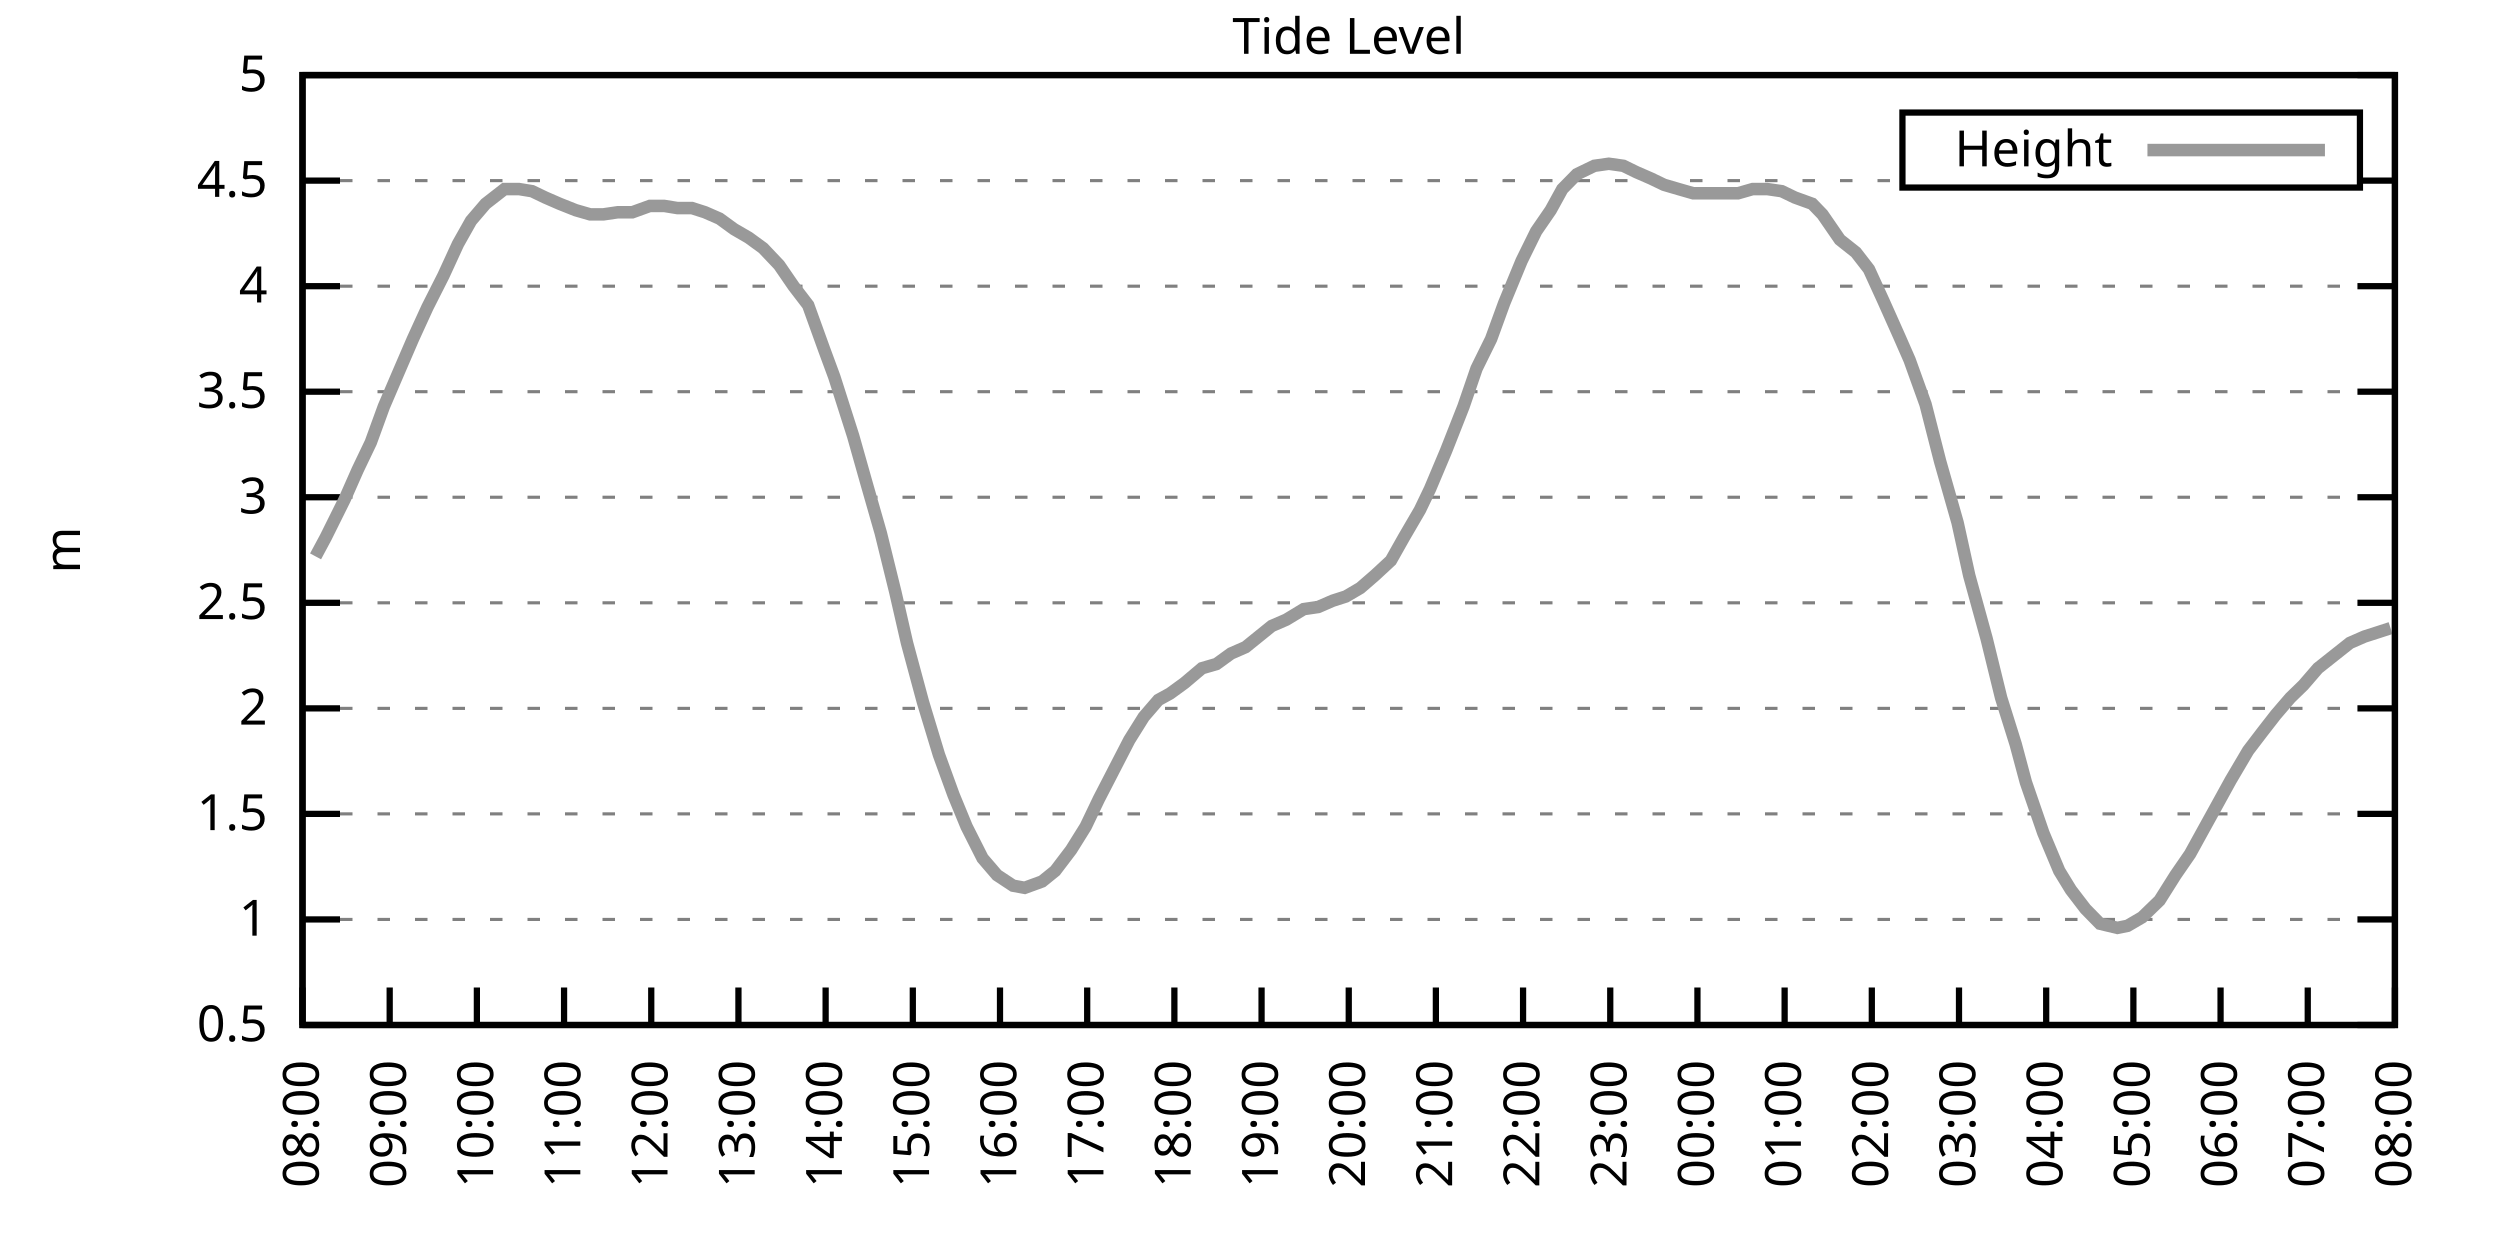
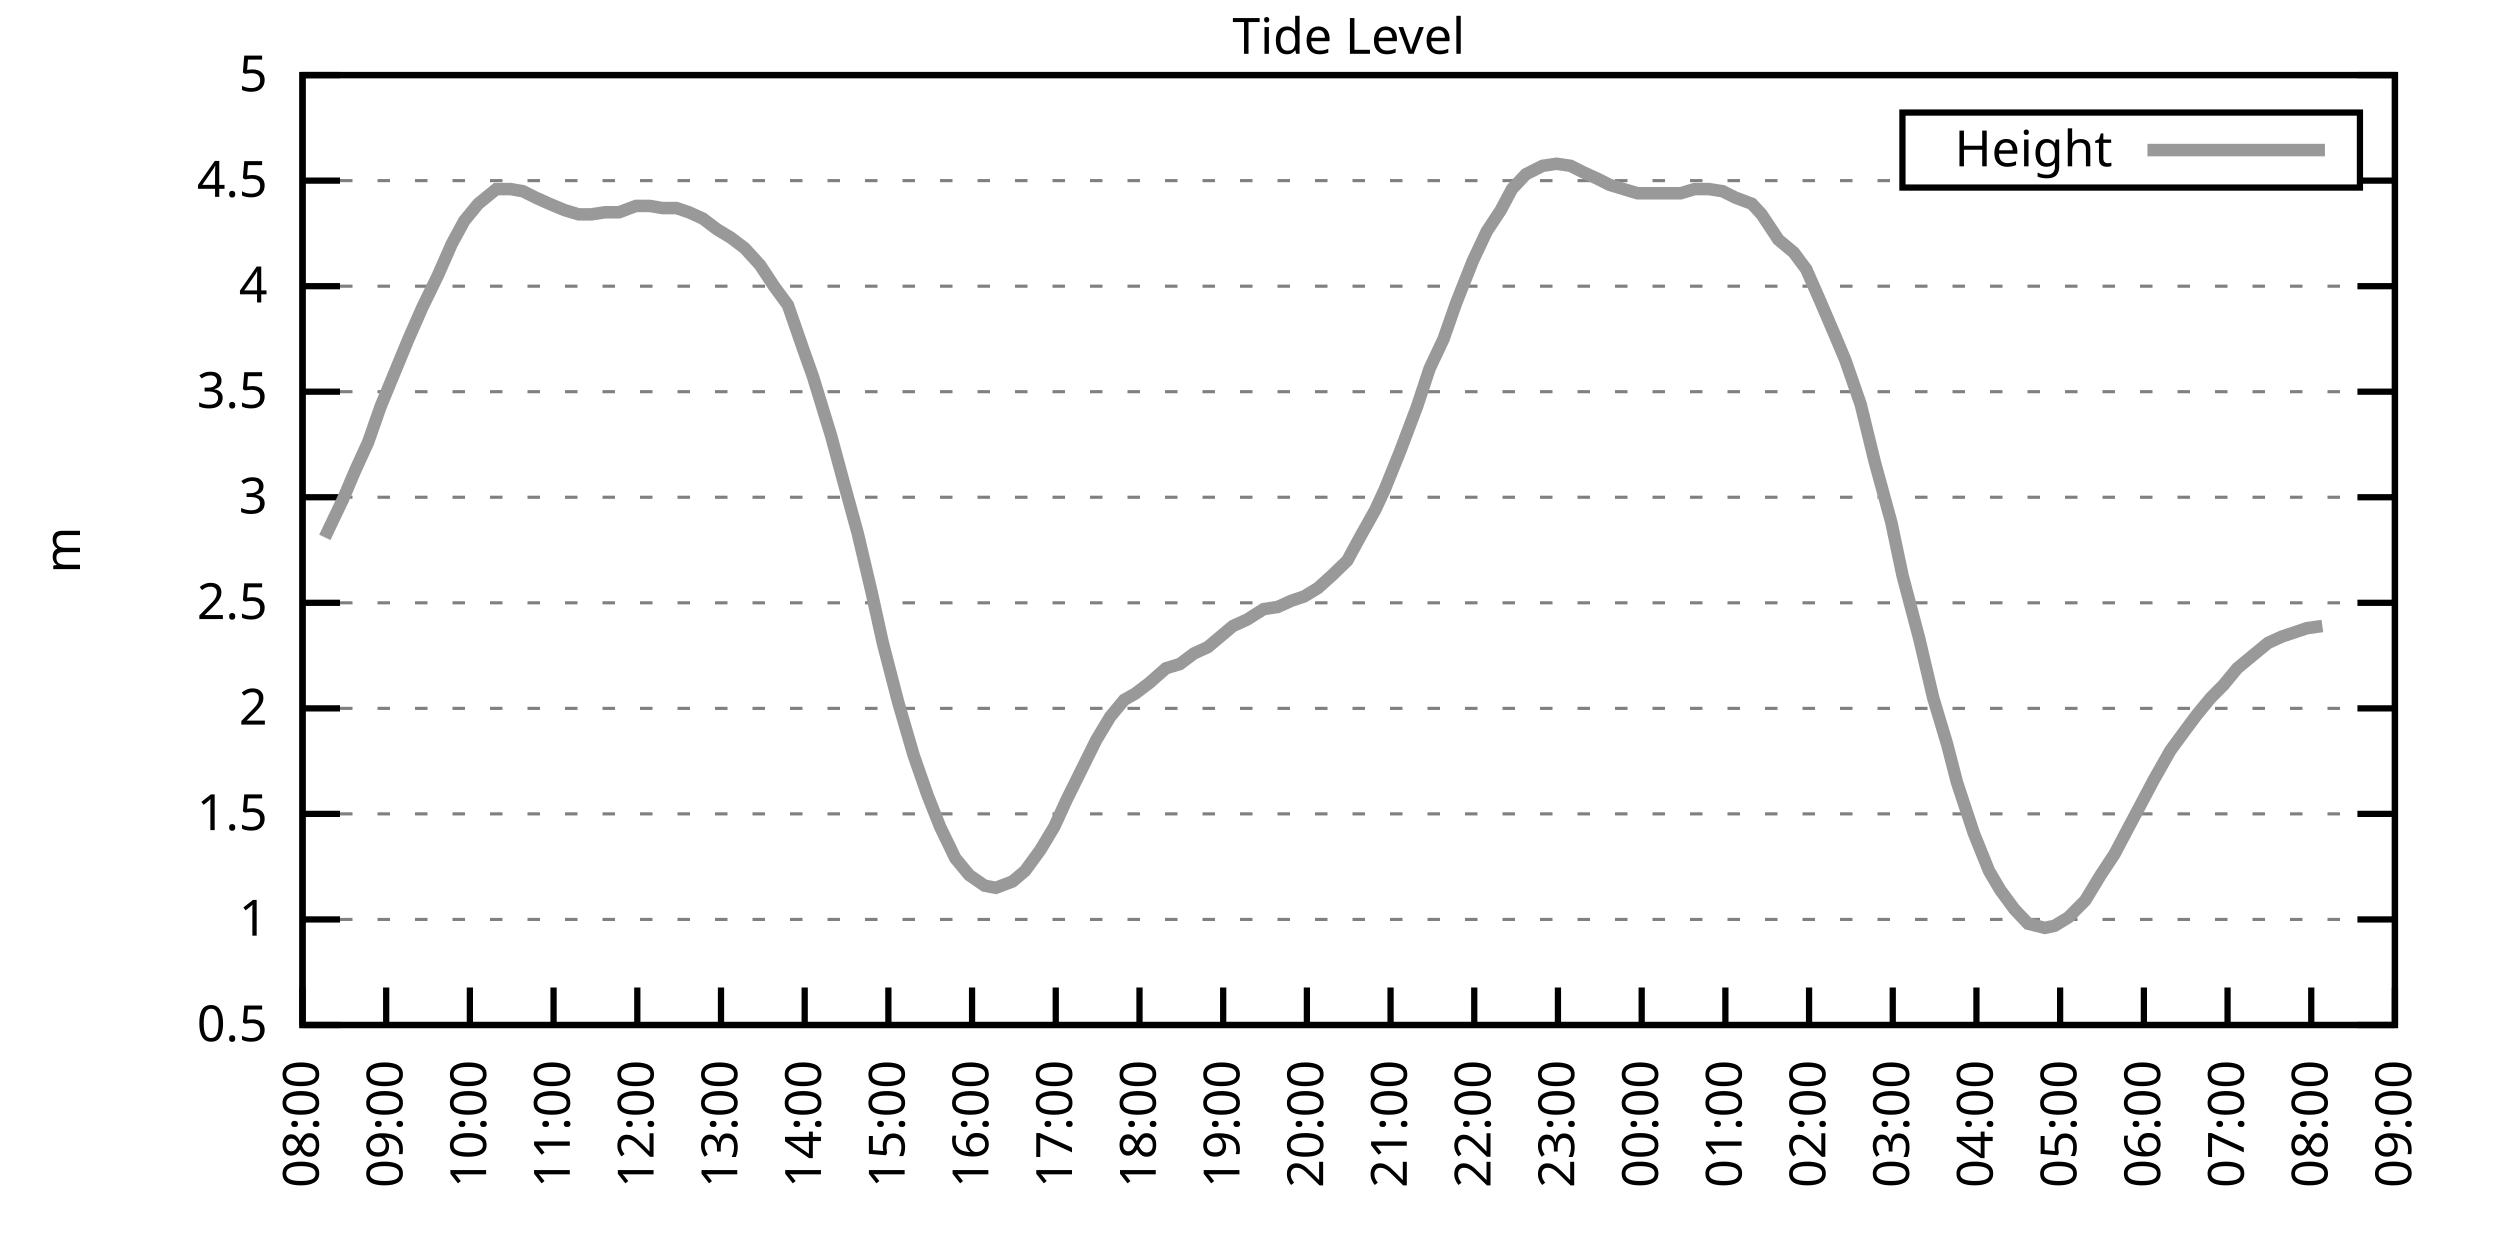
<svg xmlns="http://www.w3.org/2000/svg" xmlns:xlink="http://www.w3.org/1999/xlink" width="400" height="200" viewBox="0 0 400 200">
  <g id="gnuplot_canvas">
    <rect x="0" y="0" width="400" height="200" fill="none" />
    <defs>
      <circle id="gpDot" r="0.5" stroke-width="0.5" stroke="currentColor" />
      <path id="gpPt0" stroke-width="0.333" stroke="currentColor" d="M-1,0 h2 M0,-1 v2" />
      <path id="gpPt1" stroke-width="0.333" stroke="currentColor" d="M-1,-1 L1,1 M1,-1 L-1,1" />
      <path id="gpPt2" stroke-width="0.333" stroke="currentColor" d="M-1,0 L1,0 M0,-1 L0,1 M-1,-1 L1,1 M-1,1 L1,-1" />
      <rect id="gpPt3" stroke-width="0.333" stroke="currentColor" x="-1" y="-1" width="2" height="2" />
      <rect id="gpPt4" stroke-width="0.333" stroke="currentColor" fill="currentColor" x="-1" y="-1" width="2" height="2" />
      <circle id="gpPt5" stroke-width="0.333" stroke="currentColor" cx="0" cy="0" r="1" />
      <use xlink:href="#gpPt5" id="gpPt6" fill="currentColor" stroke="none" />
      <path id="gpPt7" stroke-width="0.333" stroke="currentColor" d="M0,-1.33 L-1.33,0.67 L1.33,0.67 z" />
      <use xlink:href="#gpPt7" id="gpPt8" fill="currentColor" stroke="none" />
      <use xlink:href="#gpPt7" id="gpPt9" stroke="currentColor" transform="rotate(180)" />
      <use xlink:href="#gpPt9" id="gpPt10" fill="currentColor" stroke="none" />
      <use xlink:href="#gpPt3" id="gpPt11" stroke="currentColor" transform="rotate(45)" />
      <use xlink:href="#gpPt11" id="gpPt12" fill="currentColor" stroke="none" />
      <path id="gpPt13" stroke-width="0.333" stroke="currentColor" d="M0,1.330 L1.265,0.411 L0.782,-1.067 L-0.782,-1.076 L-1.265,0.411 z" />
      <use xlink:href="#gpPt13" id="gpPt14" fill="currentColor" stroke="none" />
      <filter id="textbox" filterUnits="objectBoundingBox" x="0" y="0" height="1" width="1">
        <feFlood flood-color="white" flood-opacity="1" result="bgnd" />
        <feComposite in="SourceGraphic" in2="bgnd" operator="atop" />
      </filter>
      <filter id="greybox" filterUnits="objectBoundingBox" x="0" y="0" height="1" width="1">
        <feFlood flood-color="lightgrey" flood-opacity="1" result="grey" />
        <feComposite in="SourceGraphic" in2="grey" operator="atop" />
      </filter>
    </defs>
    <g fill="none" color="white" stroke="currentColor" stroke-width="1.00" stroke-linecap="butt" stroke-linejoin="miter">
</g>
    <g fill="none" color="black" stroke="currentColor" stroke-width="1.00" stroke-linecap="butt" stroke-linejoin="miter">
      <g stroke="none" shape-rendering="crispEdges">
        <polygon fill="rgb(255, 255, 255)" points="48.40,164.00 383.18,164.00 383.18,12.02 48.40,12.02 " />
      </g>
    </g>
    <g fill="none" color="black" stroke="currentColor" stroke-width="1.00" stroke-linecap="butt" stroke-linejoin="miter">
</g>
    <g fill="none" color="black" stroke="black" stroke-width="0.50" stroke-linecap="butt" stroke-linejoin="miter">
</g>
    <g fill="none" color="gray" stroke="currentColor" stroke-width="0.50" stroke-linecap="butt" stroke-linejoin="miter">
      <path stroke="gray" stroke-dasharray="2,4" class="gridline" d="M48.40,164.00 L383.19,164.00  " />
    </g>
    <g fill="none" color="gray" stroke="gray" stroke-width="1.00" stroke-linecap="butt" stroke-linejoin="miter">
</g>
    <g fill="none" color="black" stroke="currentColor" stroke-width="1.00" stroke-linecap="butt" stroke-linejoin="miter">
      <path stroke="black" d="M48.40,164.00 L54.40,164.00 M383.19,164.00 L377.19,164.00  " />
      <g transform="translate(42.80,166.60)" stroke="none" fill="black" font-family="Sans" font-size="8.00" text-anchor="end">
        <text>
          <tspan font-family="Sans"> 0.5</tspan>
        </text>
      </g>
    </g>
    <g fill="none" color="black" stroke="currentColor" stroke-width="1.00" stroke-linecap="butt" stroke-linejoin="miter">
</g>
    <g fill="none" color="black" stroke="black" stroke-width="0.50" stroke-linecap="butt" stroke-linejoin="miter">
</g>
    <g fill="none" color="gray" stroke="currentColor" stroke-width="0.50" stroke-linecap="butt" stroke-linejoin="miter">
      <path stroke="gray" stroke-dasharray="2,4" class="gridline" d="M48.40,147.11 L383.19,147.11  " />
    </g>
    <g fill="none" color="gray" stroke="gray" stroke-width="1.00" stroke-linecap="butt" stroke-linejoin="miter">
</g>
    <g fill="none" color="black" stroke="currentColor" stroke-width="1.00" stroke-linecap="butt" stroke-linejoin="miter">
      <path stroke="black" d="M48.40,147.11 L54.40,147.11 M383.19,147.11 L377.19,147.11  " />
      <g transform="translate(42.80,149.71)" stroke="none" fill="black" font-family="Sans" font-size="8.00" text-anchor="end">
        <text>
          <tspan font-family="Sans"> 1</tspan>
        </text>
      </g>
    </g>
    <g fill="none" color="black" stroke="currentColor" stroke-width="1.00" stroke-linecap="butt" stroke-linejoin="miter">
</g>
    <g fill="none" color="black" stroke="black" stroke-width="0.50" stroke-linecap="butt" stroke-linejoin="miter">
</g>
    <g fill="none" color="gray" stroke="currentColor" stroke-width="0.50" stroke-linecap="butt" stroke-linejoin="miter">
      <path stroke="gray" stroke-dasharray="2,4" class="gridline" d="M48.40,130.22 L383.19,130.22  " />
    </g>
    <g fill="none" color="gray" stroke="gray" stroke-width="1.00" stroke-linecap="butt" stroke-linejoin="miter">
</g>
    <g fill="none" color="black" stroke="currentColor" stroke-width="1.00" stroke-linecap="butt" stroke-linejoin="miter">
      <path stroke="black" d="M48.40,130.22 L54.40,130.22 M383.19,130.22 L377.19,130.22  " />
      <g transform="translate(42.80,132.82)" stroke="none" fill="black" font-family="Sans" font-size="8.00" text-anchor="end">
        <text>
          <tspan font-family="Sans"> 1.5</tspan>
        </text>
      </g>
    </g>
    <g fill="none" color="black" stroke="currentColor" stroke-width="1.00" stroke-linecap="butt" stroke-linejoin="miter">
</g>
    <g fill="none" color="black" stroke="black" stroke-width="0.50" stroke-linecap="butt" stroke-linejoin="miter">
</g>
    <g fill="none" color="gray" stroke="currentColor" stroke-width="0.50" stroke-linecap="butt" stroke-linejoin="miter">
      <path stroke="gray" stroke-dasharray="2,4" class="gridline" d="M48.40,113.34 L383.19,113.34  " />
    </g>
    <g fill="none" color="gray" stroke="gray" stroke-width="1.00" stroke-linecap="butt" stroke-linejoin="miter">
</g>
    <g fill="none" color="black" stroke="currentColor" stroke-width="1.00" stroke-linecap="butt" stroke-linejoin="miter">
      <path stroke="black" d="M48.40,113.34 L54.40,113.34 M383.19,113.34 L377.19,113.34  " />
      <g transform="translate(42.80,115.94)" stroke="none" fill="black" font-family="Sans" font-size="8.00" text-anchor="end">
        <text>
          <tspan font-family="Sans"> 2</tspan>
        </text>
      </g>
    </g>
    <g fill="none" color="black" stroke="currentColor" stroke-width="1.00" stroke-linecap="butt" stroke-linejoin="miter">
</g>
    <g fill="none" color="black" stroke="black" stroke-width="0.50" stroke-linecap="butt" stroke-linejoin="miter">
</g>
    <g fill="none" color="gray" stroke="currentColor" stroke-width="0.50" stroke-linecap="butt" stroke-linejoin="miter">
      <path stroke="gray" stroke-dasharray="2,4" class="gridline" d="M48.40,96.45 L383.19,96.45  " />
    </g>
    <g fill="none" color="gray" stroke="gray" stroke-width="1.00" stroke-linecap="butt" stroke-linejoin="miter">
</g>
    <g fill="none" color="black" stroke="currentColor" stroke-width="1.00" stroke-linecap="butt" stroke-linejoin="miter">
      <path stroke="black" d="M48.40,96.45 L54.40,96.45 M383.19,96.45 L377.19,96.45  " />
      <g transform="translate(42.80,99.05)" stroke="none" fill="black" font-family="Sans" font-size="8.00" text-anchor="end">
        <text>
          <tspan font-family="Sans"> 2.5</tspan>
        </text>
      </g>
    </g>
    <g fill="none" color="black" stroke="currentColor" stroke-width="1.00" stroke-linecap="butt" stroke-linejoin="miter">
</g>
    <g fill="none" color="black" stroke="black" stroke-width="0.50" stroke-linecap="butt" stroke-linejoin="miter">
</g>
    <g fill="none" color="gray" stroke="currentColor" stroke-width="0.50" stroke-linecap="butt" stroke-linejoin="miter">
      <path stroke="gray" stroke-dasharray="2,4" class="gridline" d="M48.40,79.56 L383.19,79.56  " />
    </g>
    <g fill="none" color="gray" stroke="gray" stroke-width="1.00" stroke-linecap="butt" stroke-linejoin="miter">
</g>
    <g fill="none" color="black" stroke="currentColor" stroke-width="1.00" stroke-linecap="butt" stroke-linejoin="miter">
      <path stroke="black" d="M48.40,79.56 L54.40,79.56 M383.19,79.56 L377.19,79.56  " />
      <g transform="translate(42.80,82.16)" stroke="none" fill="black" font-family="Sans" font-size="8.00" text-anchor="end">
        <text>
          <tspan font-family="Sans"> 3</tspan>
        </text>
      </g>
    </g>
    <g fill="none" color="black" stroke="currentColor" stroke-width="1.00" stroke-linecap="butt" stroke-linejoin="miter">
</g>
    <g fill="none" color="black" stroke="black" stroke-width="0.50" stroke-linecap="butt" stroke-linejoin="miter">
</g>
    <g fill="none" color="gray" stroke="currentColor" stroke-width="0.50" stroke-linecap="butt" stroke-linejoin="miter">
      <path stroke="gray" stroke-dasharray="2,4" class="gridline" d="M48.40,62.67 L383.19,62.67  " />
    </g>
    <g fill="none" color="gray" stroke="gray" stroke-width="1.00" stroke-linecap="butt" stroke-linejoin="miter">
</g>
    <g fill="none" color="black" stroke="currentColor" stroke-width="1.00" stroke-linecap="butt" stroke-linejoin="miter">
      <path stroke="black" d="M48.40,62.67 L54.40,62.67 M383.19,62.67 L377.19,62.67  " />
      <g transform="translate(42.80,65.27)" stroke="none" fill="black" font-family="Sans" font-size="8.00" text-anchor="end">
        <text>
          <tspan font-family="Sans"> 3.5</tspan>
        </text>
      </g>
    </g>
    <g fill="none" color="black" stroke="currentColor" stroke-width="1.00" stroke-linecap="butt" stroke-linejoin="miter">
</g>
    <g fill="none" color="black" stroke="black" stroke-width="0.50" stroke-linecap="butt" stroke-linejoin="miter">
</g>
    <g fill="none" color="gray" stroke="currentColor" stroke-width="0.50" stroke-linecap="butt" stroke-linejoin="miter">
      <path stroke="gray" stroke-dasharray="2,4" class="gridline" d="M48.40,45.79 L383.19,45.79  " />
    </g>
    <g fill="none" color="gray" stroke="gray" stroke-width="1.00" stroke-linecap="butt" stroke-linejoin="miter">
</g>
    <g fill="none" color="black" stroke="currentColor" stroke-width="1.00" stroke-linecap="butt" stroke-linejoin="miter">
      <path stroke="black" d="M48.40,45.79 L54.40,45.79 M383.19,45.79 L377.19,45.79  " />
      <g transform="translate(42.80,48.39)" stroke="none" fill="black" font-family="Sans" font-size="8.00" text-anchor="end">
        <text>
          <tspan font-family="Sans"> 4</tspan>
        </text>
      </g>
    </g>
    <g fill="none" color="black" stroke="currentColor" stroke-width="1.00" stroke-linecap="butt" stroke-linejoin="miter">
</g>
    <g fill="none" color="black" stroke="black" stroke-width="0.50" stroke-linecap="butt" stroke-linejoin="miter">
</g>
    <g fill="none" color="gray" stroke="currentColor" stroke-width="0.50" stroke-linecap="butt" stroke-linejoin="miter">
      <path stroke="gray" stroke-dasharray="2,4" class="gridline" d="M48.40,28.90 L304.39,28.90 M377.59,28.90 L383.19,28.90  " />
    </g>
    <g fill="none" color="gray" stroke="gray" stroke-width="1.00" stroke-linecap="butt" stroke-linejoin="miter">
</g>
    <g fill="none" color="black" stroke="currentColor" stroke-width="1.00" stroke-linecap="butt" stroke-linejoin="miter">
      <path stroke="black" d="M48.40,28.90 L54.40,28.90 M383.19,28.90 L377.19,28.90  " />
      <g transform="translate(42.80,31.50)" stroke="none" fill="black" font-family="Sans" font-size="8.00" text-anchor="end">
        <text>
          <tspan font-family="Sans"> 4.5</tspan>
        </text>
      </g>
    </g>
    <g fill="none" color="black" stroke="currentColor" stroke-width="1.00" stroke-linecap="butt" stroke-linejoin="miter">
</g>
    <g fill="none" color="black" stroke="black" stroke-width="0.50" stroke-linecap="butt" stroke-linejoin="miter">
</g>
    <g fill="none" color="gray" stroke="currentColor" stroke-width="0.50" stroke-linecap="butt" stroke-linejoin="miter">
      <path stroke="gray" stroke-dasharray="2,4" class="gridline" d="M48.40,12.01 L383.19,12.01  " />
    </g>
    <g fill="none" color="gray" stroke="gray" stroke-width="1.00" stroke-linecap="butt" stroke-linejoin="miter">
</g>
    <g fill="none" color="black" stroke="currentColor" stroke-width="1.00" stroke-linecap="butt" stroke-linejoin="miter">
      <path stroke="black" d="M48.40,12.01 L54.40,12.01 M383.19,12.01 L377.19,12.01  " />
      <g transform="translate(42.80,14.61)" stroke="none" fill="black" font-family="Sans" font-size="8.00" text-anchor="end">
        <text>
          <tspan font-family="Sans"> 5</tspan>
        </text>
      </g>
    </g>
    <g fill="none" color="black" stroke="currentColor" stroke-width="1.00" stroke-linecap="butt" stroke-linejoin="miter">
      <path stroke="black" d="M48.40,164.00 L48.40,158.00  " />
      <g transform="translate(51.00,169.60) rotate(270.00)" stroke="none" fill="black" font-family="Sans" font-size="8.00" text-anchor="end">
        <text>
          <tspan font-family="Sans">08:00</tspan>
        </text>
      </g>
    </g>
    <g fill="none" color="black" stroke="currentColor" stroke-width="1.00" stroke-linecap="butt" stroke-linejoin="miter">
-       <path stroke="black" d="M62.35,164.00 L62.35,158.00  " />
-       <g transform="translate(64.95,169.60) rotate(270.00)" stroke="none" fill="black" font-family="Sans" font-size="8.00" text-anchor="end">
+       <path stroke="black" d="M61.79,164.00 L61.79,158.00  " />
+       <g transform="translate(64.39,169.60) rotate(270.00)" stroke="none" fill="black" font-family="Sans" font-size="8.00" text-anchor="end">
        <text>
          <tspan font-family="Sans">09:00</tspan>
        </text>
      </g>
    </g>
    <g fill="none" color="black" stroke="currentColor" stroke-width="1.00" stroke-linecap="butt" stroke-linejoin="miter">
-       <path stroke="black" d="M76.30,164.00 L76.30,158.00  " />
-       <g transform="translate(78.90,169.60) rotate(270.00)" stroke="none" fill="black" font-family="Sans" font-size="8.00" text-anchor="end">
+       <path stroke="black" d="M75.18,164.00 L75.18,158.00  " />
+       <g transform="translate(77.78,169.60) rotate(270.00)" stroke="none" fill="black" font-family="Sans" font-size="8.00" text-anchor="end">
        <text>
          <tspan font-family="Sans">10:00</tspan>
        </text>
      </g>
    </g>
    <g fill="none" color="black" stroke="currentColor" stroke-width="1.00" stroke-linecap="butt" stroke-linejoin="miter">
-       <path stroke="black" d="M90.25,164.00 L90.25,158.00  " />
-       <g transform="translate(92.85,169.60) rotate(270.00)" stroke="none" fill="black" font-family="Sans" font-size="8.00" text-anchor="end">
+       <path stroke="black" d="M88.57,164.00 L88.57,158.00  " />
+       <g transform="translate(91.17,169.60) rotate(270.00)" stroke="none" fill="black" font-family="Sans" font-size="8.00" text-anchor="end">
        <text>
          <tspan font-family="Sans">11:00</tspan>
        </text>
      </g>
    </g>
    <g fill="none" color="black" stroke="currentColor" stroke-width="1.00" stroke-linecap="butt" stroke-linejoin="miter">
-       <path stroke="black" d="M104.20,164.00 L104.20,158.00  " />
-       <g transform="translate(106.80,169.60) rotate(270.00)" stroke="none" fill="black" font-family="Sans" font-size="8.00" text-anchor="end">
+       <path stroke="black" d="M101.97,164.00 L101.97,158.00  " />
+       <g transform="translate(104.57,169.60) rotate(270.00)" stroke="none" fill="black" font-family="Sans" font-size="8.00" text-anchor="end">
        <text>
          <tspan font-family="Sans">12:00</tspan>
        </text>
      </g>
    </g>
    <g fill="none" color="black" stroke="currentColor" stroke-width="1.00" stroke-linecap="butt" stroke-linejoin="miter">
-       <path stroke="black" d="M118.15,164.00 L118.15,158.00  " />
-       <g transform="translate(120.75,169.60) rotate(270.00)" stroke="none" fill="black" font-family="Sans" font-size="8.00" text-anchor="end">
+       <path stroke="black" d="M115.36,164.00 L115.36,158.00  " />
+       <g transform="translate(117.96,169.60) rotate(270.00)" stroke="none" fill="black" font-family="Sans" font-size="8.00" text-anchor="end">
        <text>
          <tspan font-family="Sans">13:00</tspan>
        </text>
      </g>
    </g>
    <g fill="none" color="black" stroke="currentColor" stroke-width="1.00" stroke-linecap="butt" stroke-linejoin="miter">
-       <path stroke="black" d="M132.10,164.00 L132.10,158.00  " />
-       <g transform="translate(134.70,169.60) rotate(270.00)" stroke="none" fill="black" font-family="Sans" font-size="8.00" text-anchor="end">
+       <path stroke="black" d="M128.75,164.00 L128.75,158.00  " />
+       <g transform="translate(131.35,169.60) rotate(270.00)" stroke="none" fill="black" font-family="Sans" font-size="8.00" text-anchor="end">
        <text>
          <tspan font-family="Sans">14:00</tspan>
        </text>
      </g>
    </g>
    <g fill="none" color="black" stroke="currentColor" stroke-width="1.00" stroke-linecap="butt" stroke-linejoin="miter">
-       <path stroke="black" d="M146.05,164.00 L146.05,158.00  " />
-       <g transform="translate(148.65,169.60) rotate(270.00)" stroke="none" fill="black" font-family="Sans" font-size="8.00" text-anchor="end">
+       <path stroke="black" d="M142.14,164.00 L142.14,158.00  " />
+       <g transform="translate(144.74,169.60) rotate(270.00)" stroke="none" fill="black" font-family="Sans" font-size="8.00" text-anchor="end">
        <text>
          <tspan font-family="Sans">15:00</tspan>
        </text>
      </g>
    </g>
    <g fill="none" color="black" stroke="currentColor" stroke-width="1.00" stroke-linecap="butt" stroke-linejoin="miter">
-       <path stroke="black" d="M160.00,164.00 L160.00,158.00  " />
-       <g transform="translate(162.60,169.60) rotate(270.00)" stroke="none" fill="black" font-family="Sans" font-size="8.00" text-anchor="end">
+       <path stroke="black" d="M155.53,164.00 L155.53,158.00  " />
+       <g transform="translate(158.13,169.60) rotate(270.00)" stroke="none" fill="black" font-family="Sans" font-size="8.00" text-anchor="end">
        <text>
          <tspan font-family="Sans">16:00</tspan>
        </text>
      </g>
    </g>
    <g fill="none" color="black" stroke="currentColor" stroke-width="1.00" stroke-linecap="butt" stroke-linejoin="miter">
-       <path stroke="black" d="M173.95,164.00 L173.95,158.00  " />
-       <g transform="translate(176.55,169.60) rotate(270.00)" stroke="none" fill="black" font-family="Sans" font-size="8.00" text-anchor="end">
+       <path stroke="black" d="M168.92,164.00 L168.92,158.00  " />
+       <g transform="translate(171.52,169.60) rotate(270.00)" stroke="none" fill="black" font-family="Sans" font-size="8.00" text-anchor="end">
        <text>
          <tspan font-family="Sans">17:00</tspan>
        </text>
      </g>
    </g>
    <g fill="none" color="black" stroke="currentColor" stroke-width="1.00" stroke-linecap="butt" stroke-linejoin="miter">
-       <path stroke="black" d="M187.90,164.00 L187.90,158.00  " />
-       <g transform="translate(190.50,169.60) rotate(270.00)" stroke="none" fill="black" font-family="Sans" font-size="8.00" text-anchor="end">
+       <path stroke="black" d="M182.32,164.00 L182.32,158.00  " />
+       <g transform="translate(184.92,169.60) rotate(270.00)" stroke="none" fill="black" font-family="Sans" font-size="8.00" text-anchor="end">
        <text>
          <tspan font-family="Sans">18:00</tspan>
        </text>
      </g>
    </g>
    <g fill="none" color="black" stroke="currentColor" stroke-width="1.00" stroke-linecap="butt" stroke-linejoin="miter">
-       <path stroke="black" d="M201.85,164.00 L201.85,158.00  " />
-       <g transform="translate(204.45,169.60) rotate(270.00)" stroke="none" fill="black" font-family="Sans" font-size="8.00" text-anchor="end">
+       <path stroke="black" d="M195.71,164.00 L195.71,158.00  " />
+       <g transform="translate(198.31,169.60) rotate(270.00)" stroke="none" fill="black" font-family="Sans" font-size="8.00" text-anchor="end">
        <text>
          <tspan font-family="Sans">19:00</tspan>
        </text>
      </g>
    </g>
    <g fill="none" color="black" stroke="currentColor" stroke-width="1.00" stroke-linecap="butt" stroke-linejoin="miter">
-       <path stroke="black" d="M215.80,164.00 L215.80,158.00  " />
-       <g transform="translate(218.40,169.60) rotate(270.00)" stroke="none" fill="black" font-family="Sans" font-size="8.00" text-anchor="end">
+       <path stroke="black" d="M209.10,164.00 L209.10,158.00  " />
+       <g transform="translate(211.70,169.60) rotate(270.00)" stroke="none" fill="black" font-family="Sans" font-size="8.00" text-anchor="end">
        <text>
          <tspan font-family="Sans">20:00</tspan>
        </text>
      </g>
    </g>
    <g fill="none" color="black" stroke="currentColor" stroke-width="1.00" stroke-linecap="butt" stroke-linejoin="miter">
-       <path stroke="black" d="M229.74,164.00 L229.74,158.00  " />
-       <g transform="translate(232.34,169.60) rotate(270.00)" stroke="none" fill="black" font-family="Sans" font-size="8.00" text-anchor="end">
+       <path stroke="black" d="M222.49,164.00 L222.49,158.00  " />
+       <g transform="translate(225.09,169.60) rotate(270.00)" stroke="none" fill="black" font-family="Sans" font-size="8.00" text-anchor="end">
        <text>
          <tspan font-family="Sans">21:00</tspan>
        </text>
      </g>
    </g>
    <g fill="none" color="black" stroke="currentColor" stroke-width="1.00" stroke-linecap="butt" stroke-linejoin="miter">
-       <path stroke="black" d="M243.69,164.00 L243.69,158.00  " />
-       <g transform="translate(246.29,169.60) rotate(270.00)" stroke="none" fill="black" font-family="Sans" font-size="8.00" text-anchor="end">
+       <path stroke="black" d="M235.88,164.00 L235.88,158.00  " />
+       <g transform="translate(238.48,169.60) rotate(270.00)" stroke="none" fill="black" font-family="Sans" font-size="8.00" text-anchor="end">
        <text>
          <tspan font-family="Sans">22:00</tspan>
        </text>
      </g>
    </g>
    <g fill="none" color="black" stroke="currentColor" stroke-width="1.00" stroke-linecap="butt" stroke-linejoin="miter">
-       <path stroke="black" d="M257.64,164.00 L257.64,158.00  " />
-       <g transform="translate(260.24,169.60) rotate(270.00)" stroke="none" fill="black" font-family="Sans" font-size="8.00" text-anchor="end">
+       <path stroke="black" d="M249.27,164.00 L249.27,158.00  " />
+       <g transform="translate(251.87,169.60) rotate(270.00)" stroke="none" fill="black" font-family="Sans" font-size="8.00" text-anchor="end">
        <text>
          <tspan font-family="Sans">23:00</tspan>
        </text>
      </g>
    </g>
    <g fill="none" color="black" stroke="currentColor" stroke-width="1.00" stroke-linecap="butt" stroke-linejoin="miter">
-       <path stroke="black" d="M271.59,164.00 L271.59,158.00  " />
-       <g transform="translate(274.19,169.60) rotate(270.00)" stroke="none" fill="black" font-family="Sans" font-size="8.00" text-anchor="end">
+       <path stroke="black" d="M262.67,164.00 L262.67,158.00  " />
+       <g transform="translate(265.27,169.60) rotate(270.00)" stroke="none" fill="black" font-family="Sans" font-size="8.00" text-anchor="end">
        <text>
          <tspan font-family="Sans">00:00</tspan>
        </text>
      </g>
    </g>
    <g fill="none" color="black" stroke="currentColor" stroke-width="1.00" stroke-linecap="butt" stroke-linejoin="miter">
-       <path stroke="black" d="M285.54,164.00 L285.54,158.00  " />
-       <g transform="translate(288.14,169.60) rotate(270.00)" stroke="none" fill="black" font-family="Sans" font-size="8.00" text-anchor="end">
+       <path stroke="black" d="M276.06,164.00 L276.06,158.00  " />
+       <g transform="translate(278.66,169.60) rotate(270.00)" stroke="none" fill="black" font-family="Sans" font-size="8.00" text-anchor="end">
        <text>
          <tspan font-family="Sans">01:00</tspan>
        </text>
      </g>
    </g>
    <g fill="none" color="black" stroke="currentColor" stroke-width="1.00" stroke-linecap="butt" stroke-linejoin="miter">
-       <path stroke="black" d="M299.49,164.00 L299.49,158.00  " />
-       <g transform="translate(302.09,169.60) rotate(270.00)" stroke="none" fill="black" font-family="Sans" font-size="8.00" text-anchor="end">
+       <path stroke="black" d="M289.45,164.00 L289.45,158.00  " />
+       <g transform="translate(292.05,169.60) rotate(270.00)" stroke="none" fill="black" font-family="Sans" font-size="8.00" text-anchor="end">
        <text>
          <tspan font-family="Sans">02:00</tspan>
        </text>
      </g>
    </g>
    <g fill="none" color="black" stroke="currentColor" stroke-width="1.00" stroke-linecap="butt" stroke-linejoin="miter">
-       <path stroke="black" d="M313.44,164.00 L313.44,158.00  " />
-       <g transform="translate(316.04,169.60) rotate(270.00)" stroke="none" fill="black" font-family="Sans" font-size="8.00" text-anchor="end">
+       <path stroke="black" d="M302.84,164.00 L302.84,158.00  " />
+       <g transform="translate(305.44,169.60) rotate(270.00)" stroke="none" fill="black" font-family="Sans" font-size="8.00" text-anchor="end">
        <text>
          <tspan font-family="Sans">03:00</tspan>
        </text>
      </g>
    </g>
    <g fill="none" color="black" stroke="currentColor" stroke-width="1.00" stroke-linecap="butt" stroke-linejoin="miter">
-       <path stroke="black" d="M327.39,164.00 L327.39,158.00  " />
-       <g transform="translate(329.99,169.60) rotate(270.00)" stroke="none" fill="black" font-family="Sans" font-size="8.00" text-anchor="end">
+       <path stroke="black" d="M316.23,164.00 L316.23,158.00  " />
+       <g transform="translate(318.83,169.60) rotate(270.00)" stroke="none" fill="black" font-family="Sans" font-size="8.00" text-anchor="end">
        <text>
          <tspan font-family="Sans">04:00</tspan>
        </text>
      </g>
    </g>
    <g fill="none" color="black" stroke="currentColor" stroke-width="1.00" stroke-linecap="butt" stroke-linejoin="miter">
-       <path stroke="black" d="M341.34,164.00 L341.34,158.00  " />
-       <g transform="translate(343.94,169.60) rotate(270.00)" stroke="none" fill="black" font-family="Sans" font-size="8.00" text-anchor="end">
+       <path stroke="black" d="M329.62,164.00 L329.62,158.00  " />
+       <g transform="translate(332.22,169.60) rotate(270.00)" stroke="none" fill="black" font-family="Sans" font-size="8.00" text-anchor="end">
        <text>
          <tspan font-family="Sans">05:00</tspan>
        </text>
      </g>
    </g>
    <g fill="none" color="black" stroke="currentColor" stroke-width="1.00" stroke-linecap="butt" stroke-linejoin="miter">
-       <path stroke="black" d="M355.29,164.00 L355.29,158.00  " />
-       <g transform="translate(357.89,169.60) rotate(270.00)" stroke="none" fill="black" font-family="Sans" font-size="8.00" text-anchor="end">
+       <path stroke="black" d="M343.02,164.00 L343.02,158.00  " />
+       <g transform="translate(345.62,169.60) rotate(270.00)" stroke="none" fill="black" font-family="Sans" font-size="8.00" text-anchor="end">
        <text>
          <tspan font-family="Sans">06:00</tspan>
        </text>
      </g>
    </g>
    <g fill="none" color="black" stroke="currentColor" stroke-width="1.00" stroke-linecap="butt" stroke-linejoin="miter">
-       <path stroke="black" d="M369.24,164.00 L369.24,158.00  " />
-       <g transform="translate(371.84,169.60) rotate(270.00)" stroke="none" fill="black" font-family="Sans" font-size="8.00" text-anchor="end">
+       <path stroke="black" d="M356.41,164.00 L356.41,158.00  " />
+       <g transform="translate(359.01,169.60) rotate(270.00)" stroke="none" fill="black" font-family="Sans" font-size="8.00" text-anchor="end">
        <text>
          <tspan font-family="Sans">07:00</tspan>
+         </text>
+       </g>
+     </g>
+     <g fill="none" color="black" stroke="currentColor" stroke-width="1.00" stroke-linecap="butt" stroke-linejoin="miter">
+       <path stroke="black" d="M369.80,164.00 L369.80,158.00  " />
+       <g transform="translate(372.40,169.60) rotate(270.00)" stroke="none" fill="black" font-family="Sans" font-size="8.00" text-anchor="end">
+         <text>
+           <tspan font-family="Sans">08:00</tspan>
        </text>
      </g>
    </g>
    <g fill="none" color="black" stroke="currentColor" stroke-width="1.00" stroke-linecap="butt" stroke-linejoin="miter">
      <path stroke="black" d="M383.19,164.00 L383.19,158.00  " />
      <g transform="translate(385.79,169.60) rotate(270.00)" stroke="none" fill="black" font-family="Sans" font-size="8.00" text-anchor="end">
        <text>
-           <tspan font-family="Sans">08:00</tspan>
+           <tspan font-family="Sans">09:00</tspan>
        </text>
      </g>
    </g>
    <g fill="none" color="black" stroke="currentColor" stroke-width="1.00" stroke-linecap="butt" stroke-linejoin="miter">
</g>
    <g fill="none" color="black" stroke="currentColor" stroke-width="1.00" stroke-linecap="butt" stroke-linejoin="miter">
      <path stroke="black" d="M48.40,12.01 L48.40,164.00 L383.19,164.00 L383.19,12.01 L48.40,12.01 Z  " />
    </g>
    <g fill="none" color="black" stroke="currentColor" stroke-width="1.00" stroke-linecap="butt" stroke-linejoin="miter">
</g>
    <g fill="none" color="black" stroke="currentColor" stroke-width="1.00" stroke-linecap="butt" stroke-linejoin="miter">
      <path stroke="black" d="M304.39,30.01 L304.39,18.01 L377.59,18.01 L377.59,30.01 L304.39,30.01 Z  " />
    </g>
    <g id="Tide_level_plot_1">
      <g fill="none" color="white" stroke="black" stroke-width="2.00" stroke-linecap="butt" stroke-linejoin="miter">
</g>
      <g fill="none" color="black" stroke="currentColor" stroke-width="2.00" stroke-linecap="butt" stroke-linejoin="miter">
        <g transform="translate(337.99,26.61)" stroke="none" fill="black" font-family="Sans" font-size="8.00" text-anchor="end">
          <text>
            <tspan font-family="Sans">Height</tspan>
          </text>
        </g>
      </g>
      <g fill="none" color="black" stroke="currentColor" stroke-width="2.00" stroke-linecap="butt" stroke-linejoin="miter">
-         <path stroke="rgb(153, 153, 153)" d="M343.59,24.01 L371.99,24.01 M50.49,89.02 L52.12,85.98 L55.14,79.90 L57.23,75.17 L59.33,70.78 L61.42,65.04   L63.74,59.63 L66.07,54.23 L68.39,49.16 L70.95,44.10 L73.28,39.03 L75.37,35.32 L77.69,32.61 L80.72,30.25   L83.04,30.25 L85.13,30.59 L87.23,31.60 L89.55,32.61 L92.11,33.63 L94.43,34.30 L96.53,34.30 L98.85,33.96   L101.18,33.96 L103.97,32.95 L106.29,32.95 L108.38,33.29 L110.71,33.29 L112.80,33.96 L115.13,34.98 L117.45,36.67   L119.78,38.02 L122.10,39.71 L124.66,42.41 L126.98,45.79 L129.31,48.83 L131.87,55.92 L133.49,60.31 L136.51,69.77   L138.61,77.20 L140.93,85.30 L143.26,94.76 L145.12,102.87 L147.67,112.32 L150.23,120.77 L152.56,127.18 L154.65,132.25   L157.21,137.32 L159.53,140.02 L162.09,141.71 L163.95,142.05 L166.74,141.03 L168.83,139.34 L171.39,135.97 L173.71,132.25   L175.81,127.86 L177.90,123.81 L180.69,118.40 L183.01,114.69 L185.34,111.99 L187.20,110.97 L189.52,109.28 L192.31,106.92   L194.64,106.24 L196.96,104.56 L199.29,103.54 L201.38,101.85 L203.47,100.16 L205.80,99.15 L208.59,97.46 L210.91,97.12   L213.24,96.11 L215.33,95.44 L217.65,94.08 L219.98,92.06 L222.54,89.69 L224.63,85.98 L227.19,81.59 L228.81,78.21   L231.37,72.13 L234.16,65.04 L236.25,58.96 L238.58,54.23 L240.67,48.49 L243.46,41.73 L245.79,37.00 L248.11,33.63   L249.97,30.25 L252.30,27.88 L255.09,26.53 L257.41,26.20 L259.74,26.53 L261.83,27.55 L264.15,28.56 L266.25,29.57   L268.57,30.25 L270.90,30.92 L273.45,30.92 L275.78,30.92 L278.10,30.92 L280.43,30.25 L282.75,30.25 L285.08,30.59   L287.17,31.60 L289.96,32.61 L291.59,34.30 L294.38,38.35 L296.94,40.38 L299.03,43.08 L301.35,48.15 L303.91,53.89   L305.54,57.61 L308.09,64.70 L310.42,73.82 L313.21,83.61 L315.07,92.06 L317.86,102.19 L320.18,111.65 L322.51,119.08   L324.14,125.16 L326.93,133.26 L329.48,139.34 L331.34,142.38 L333.67,145.42 L335.99,147.79 L338.78,148.46 L340.41,148.13   L342.74,146.77 L345.53,144.07 L348.08,140.02 L350.41,136.64 L352.27,133.26 L354.13,129.89 L356.92,124.82 L359.71,120.09   L362.03,117.05 L364.13,114.35 L366.45,111.65 L368.54,109.62 L370.87,106.92 L373.43,104.89 L375.98,102.87 L378.31,101.85   L380.40,101.18 L382.49,100.50  " />
+         <path stroke="rgb(153, 153, 153)" d="M343.59,24.01 L371.99,24.01 M51.97,85.98 L54.87,79.90 L56.88,75.17 L58.89,70.78 L60.90,65.04 L63.13,59.63   L65.36,54.23 L67.59,49.16 L70.05,44.10 L72.28,39.03 L74.29,35.32 L76.52,32.61 L79.42,30.25 L81.66,30.25   L83.66,30.59 L85.67,31.60 L87.91,32.61 L90.36,33.63 L92.59,34.30 L94.60,34.30 L96.83,33.96 L99.06,33.96   L101.74,32.95 L103.98,32.95 L105.98,33.29 L108.22,33.29 L110.22,33.96 L112.46,34.98 L114.69,36.67 L116.92,38.02   L119.15,39.71 L121.61,42.41 L123.84,45.79 L126.07,48.83 L128.53,55.92 L130.09,60.31 L132.99,69.77 L135.00,77.20   L137.23,85.30 L139.46,94.76 L141.25,102.87 L143.70,112.32 L146.16,120.77 L148.39,127.18 L150.40,132.25 L152.85,137.32   L155.09,140.02 L157.54,141.71 L159.33,142.05 L162.01,141.03 L164.01,139.34 L166.47,135.97 L168.70,132.25 L170.71,127.86   L172.72,123.81 L175.40,118.40 L177.63,114.69 L179.86,111.99 L181.65,110.97 L183.88,109.28 L186.56,106.92 L188.79,106.24   L191.02,104.56 L193.25,103.54 L195.26,101.85 L197.27,100.16 L199.50,99.15 L202.18,97.46 L204.41,97.12 L206.64,96.11   L208.65,95.44 L210.88,94.08 L213.12,92.06 L215.57,89.69 L217.58,85.98 L220.04,81.59 L221.60,78.21 L224.05,72.13   L226.73,65.04 L228.74,58.96 L230.97,54.23 L232.98,48.49 L235.66,41.73 L237.89,37.00 L240.12,33.63 L241.91,30.25   L244.14,27.88 L246.82,26.53 L249.05,26.20 L251.28,26.53 L253.29,27.55 L255.52,28.56 L257.53,29.57 L259.76,30.25   L262.00,30.92 L264.45,30.92 L266.68,30.92 L268.92,30.92 L271.15,30.25 L273.38,30.25 L275.61,30.59 L277.62,31.60   L280.30,32.61 L281.86,34.30 L284.54,38.35 L286.99,40.38 L289.00,43.08 L291.23,48.15 L293.69,53.89 L295.25,57.61   L297.71,64.70 L299.94,73.82 L302.62,83.61 L304.40,92.06 L307.08,102.19 L309.31,111.65 L311.54,119.08 L313.11,125.16   L315.79,133.26 L318.24,139.34 L320.03,142.38 L322.26,145.42 L324.49,147.79 L327.17,148.46 L328.73,148.13 L330.96,146.77   L333.64,144.07 L336.10,140.02 L338.33,136.64 L340.11,133.26 L341.90,129.89 L344.58,124.82 L347.26,120.09 L349.49,117.05   L351.50,114.35 L353.73,111.65 L355.74,109.62 L357.97,106.92 L360.42,104.89 L362.88,102.87 L365.11,101.85 L367.12,101.18   L369.13,100.50 L371.58,100.16  " />
      </g>
    </g>
    <g fill="none" color="black" stroke="currentColor" stroke-width="2.00" stroke-linecap="butt" stroke-linejoin="miter">
</g>
    <g fill="none" color="black" stroke="black" stroke-width="1.00" stroke-linecap="butt" stroke-linejoin="miter">
</g>
    <g fill="none" color="black" stroke="currentColor" stroke-width="1.00" stroke-linecap="butt" stroke-linejoin="miter">
      <path stroke="black" d="M48.40,12.01 L48.40,164.00 L383.19,164.00 L383.19,12.01 L48.40,12.01 Z  " />
      <g transform="translate(12.80,88.01) rotate(270.00)" stroke="none" fill="black" font-family="Sans" font-size="8.00" text-anchor="middle">
        <text>
          <tspan font-family="Sans">m</tspan>
        </text>
      </g>
    </g>
    <g fill="none" color="black" stroke="currentColor" stroke-width="1.00" stroke-linecap="butt" stroke-linejoin="miter">
</g>
    <g fill="none" color="black" stroke="currentColor" stroke-width="1.00" stroke-linecap="butt" stroke-linejoin="miter">
      <g transform="translate(215.79,8.61)" stroke="none" fill="black" font-family="Sans" font-size="8.00" text-anchor="middle">
        <text>
          <tspan font-family="Sans">Tide Level</tspan>
        </text>
      </g>
    </g>
    <g fill="none" color="black" stroke="currentColor" stroke-width="1.00" stroke-linecap="butt" stroke-linejoin="miter">
</g>
  </g>
</svg>
